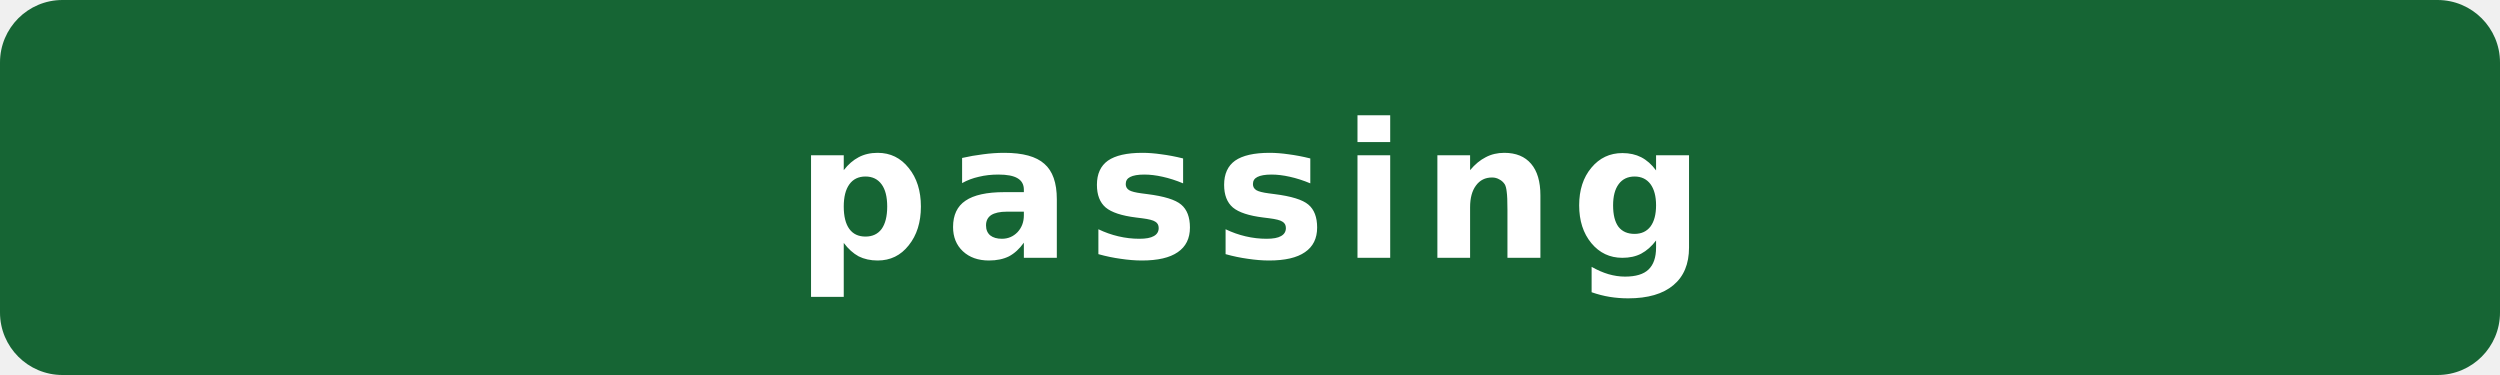
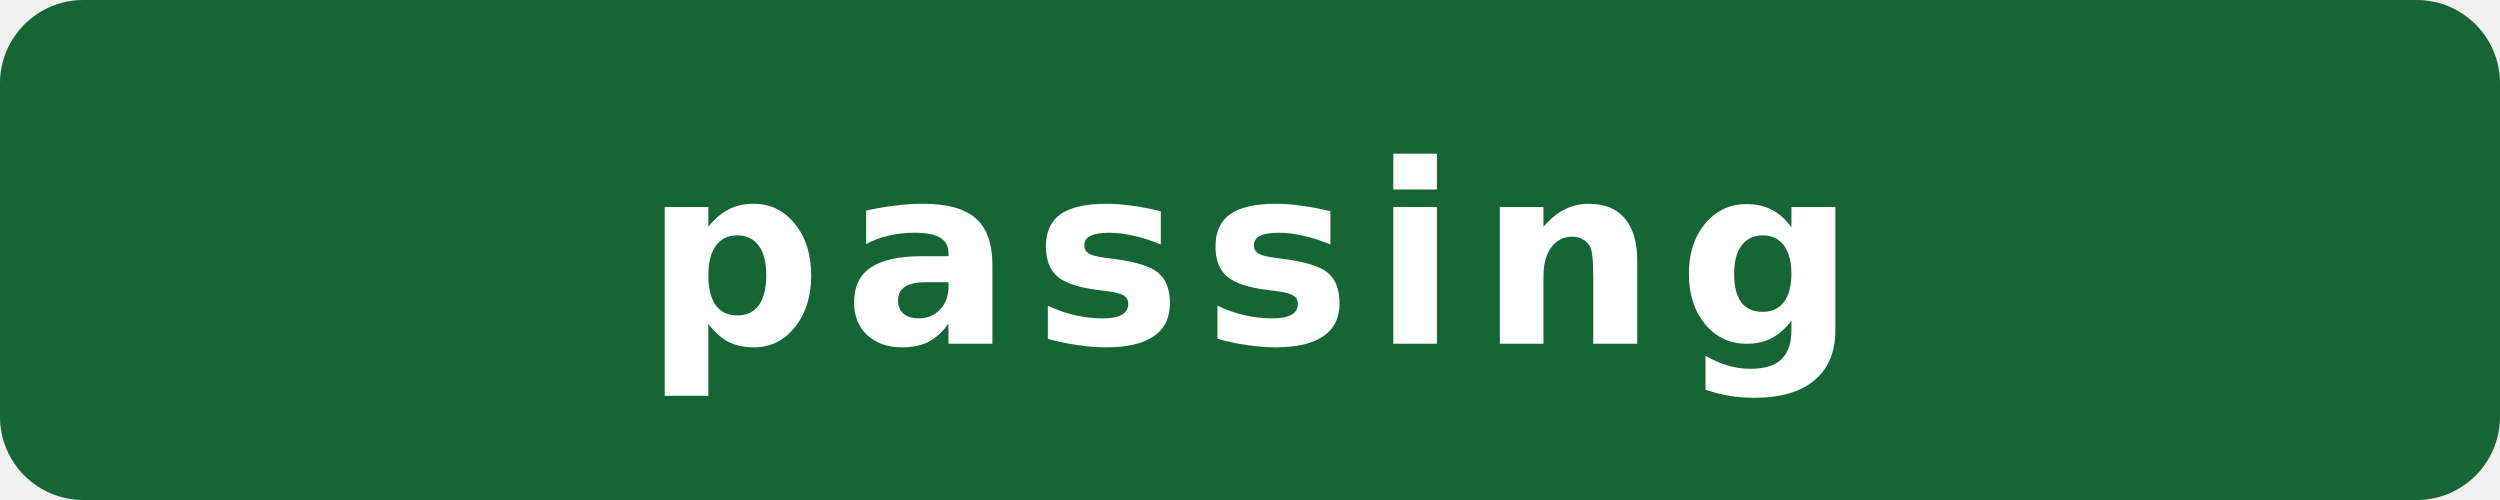
- <svg xmlns="http://www.w3.org/2000/svg" width="160" height="24" viewBox="0 0 160 24" role="img" aria-label="simdjson · scalar + SSE: passing">
-   <rect width="160" height="24" rx="4" fill="#166534" />
-   <text x="80" y="16.5" fill="#fff" text-anchor="middle" font-family="Verdana,Geneva,DejaVu Sans,sans-serif" font-size="12" font-weight="700" letter-spacing="1" textLength="55" lengthAdjust="spacingAndGlyphs">passing</text>
+ <svg xmlns="http://www.w3.org/2000/svg" width="120" height="24" viewBox="0 0 120 24" role="img" aria-label="simdjson · scalar + SSE: passing">
+   <rect width="120" height="24" rx="4" fill="#166534" />
+   <text x="60" y="16.5" fill="#fff" text-anchor="middle" font-family="Verdana,Geneva,DejaVu Sans,sans-serif" font-size="12" font-weight="700" letter-spacing="1" textLength="55" lengthAdjust="spacingAndGlyphs">passing</text>
</svg>
